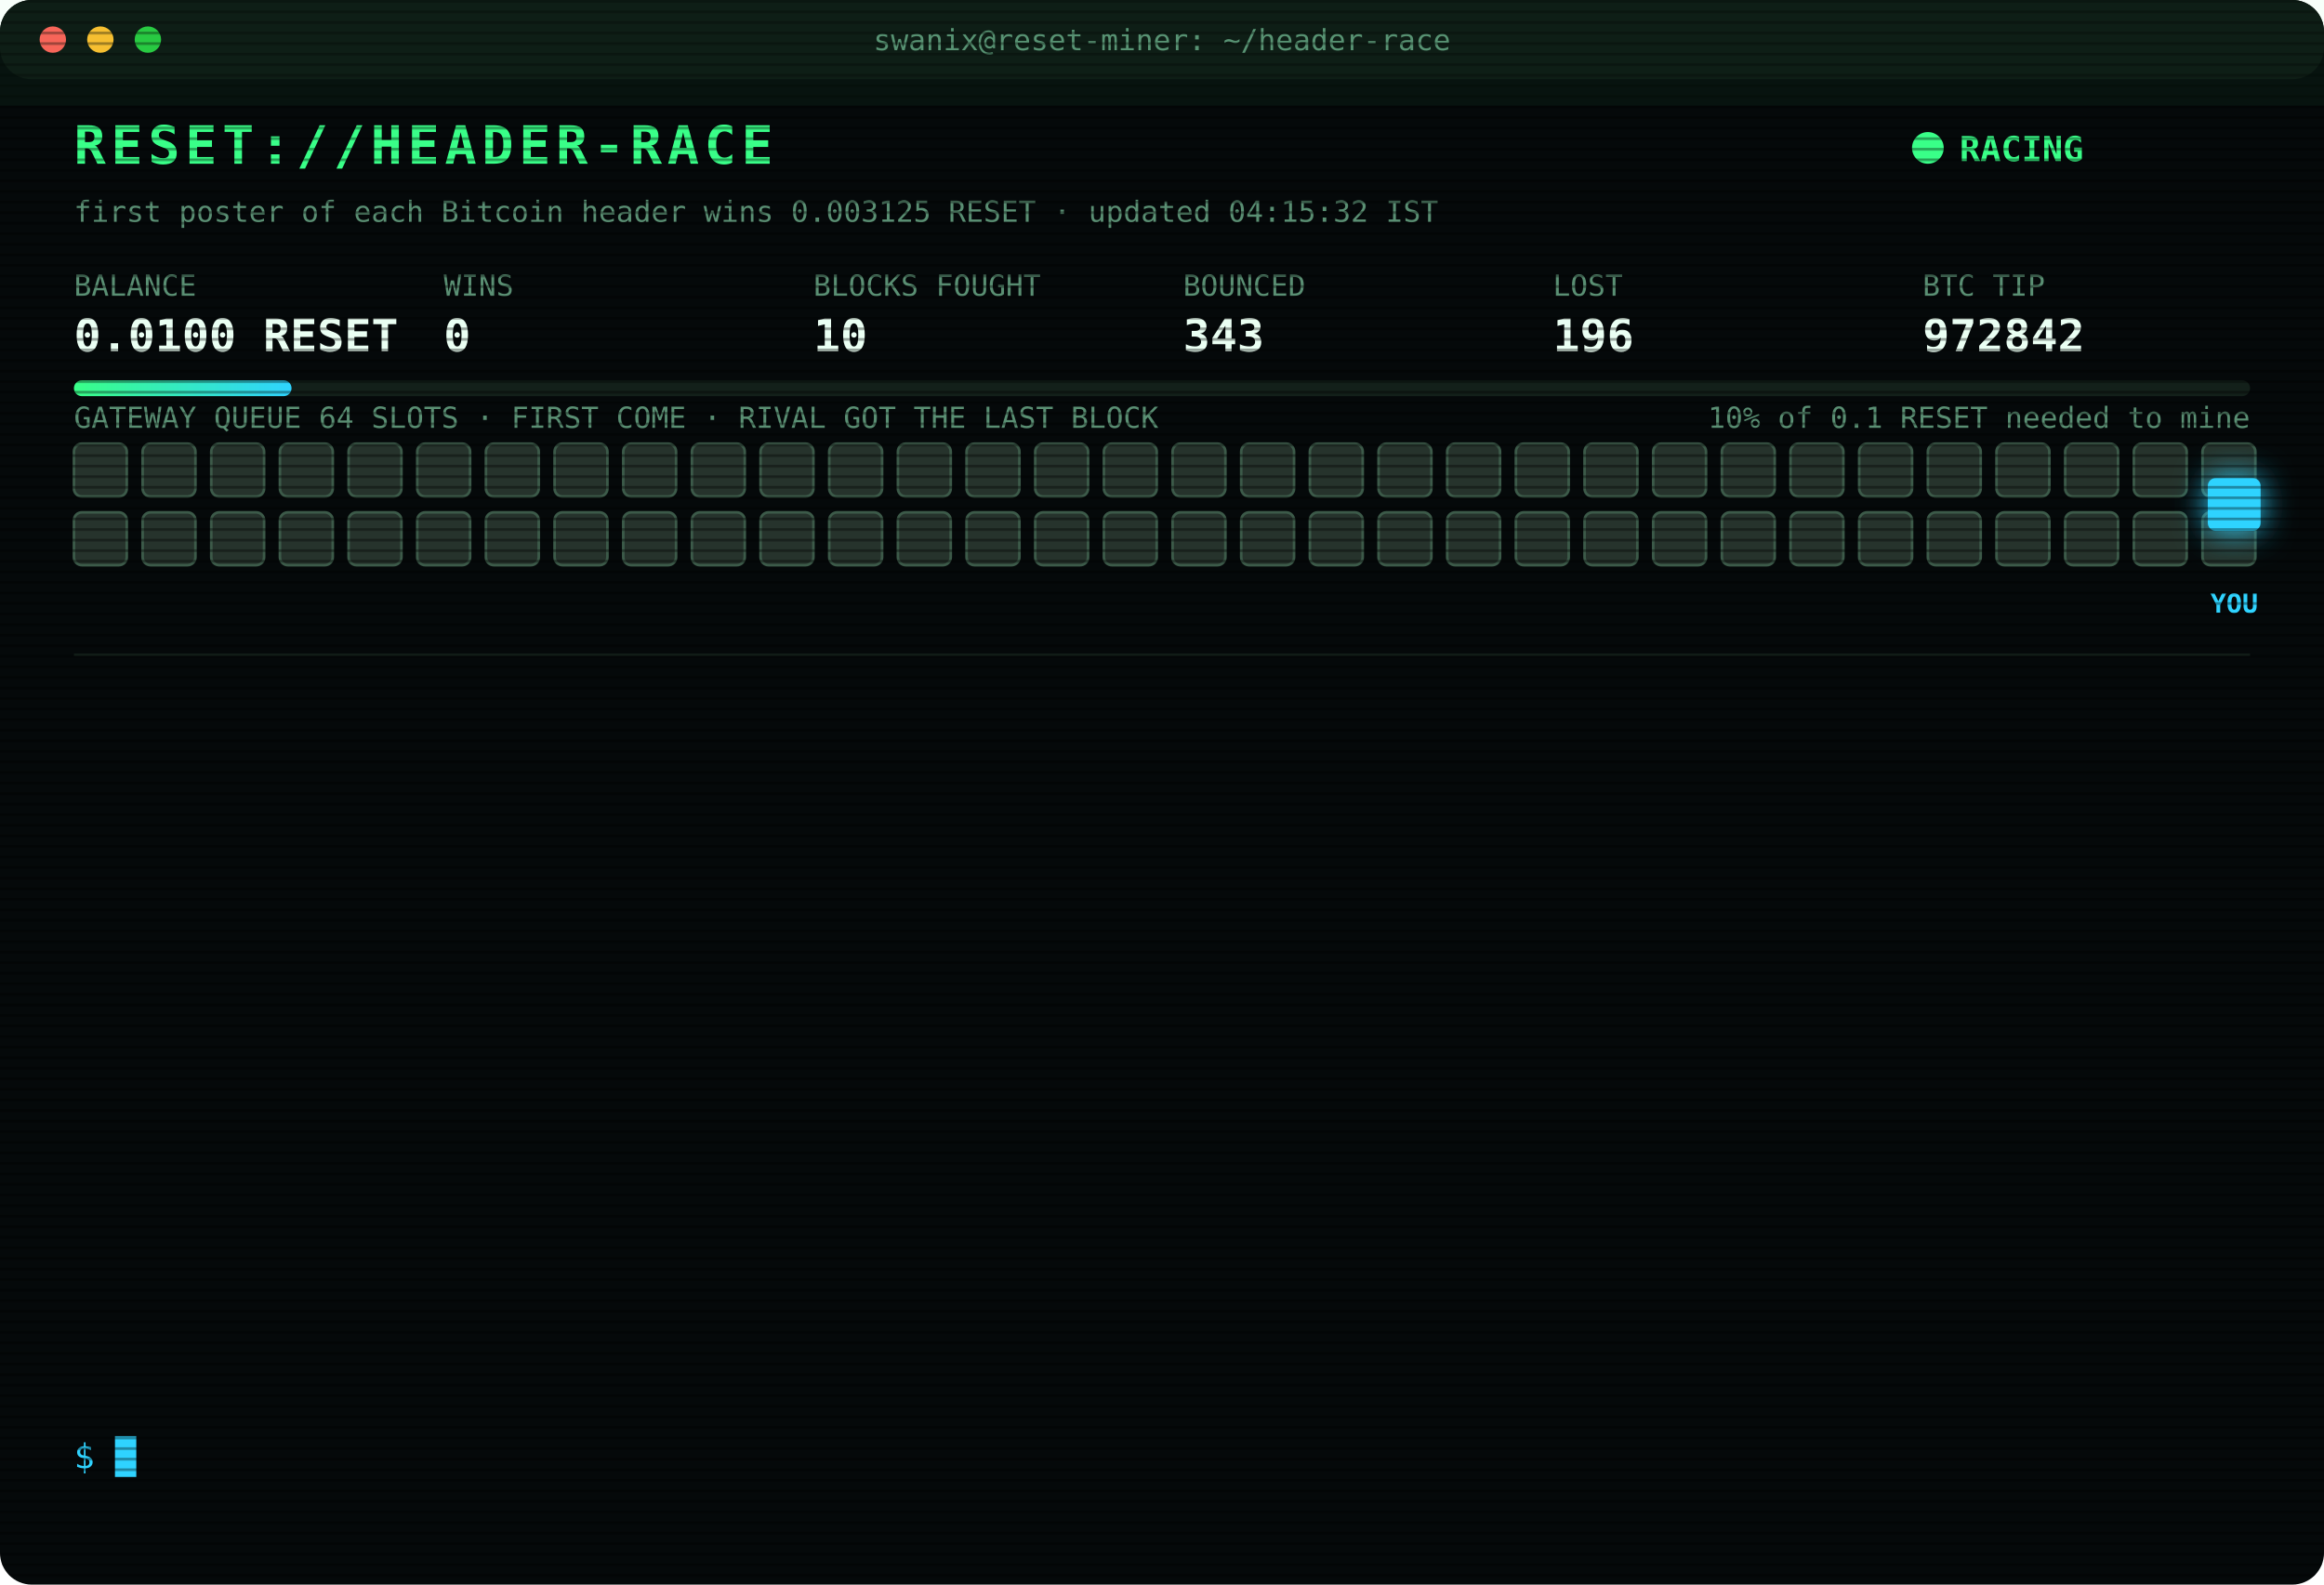
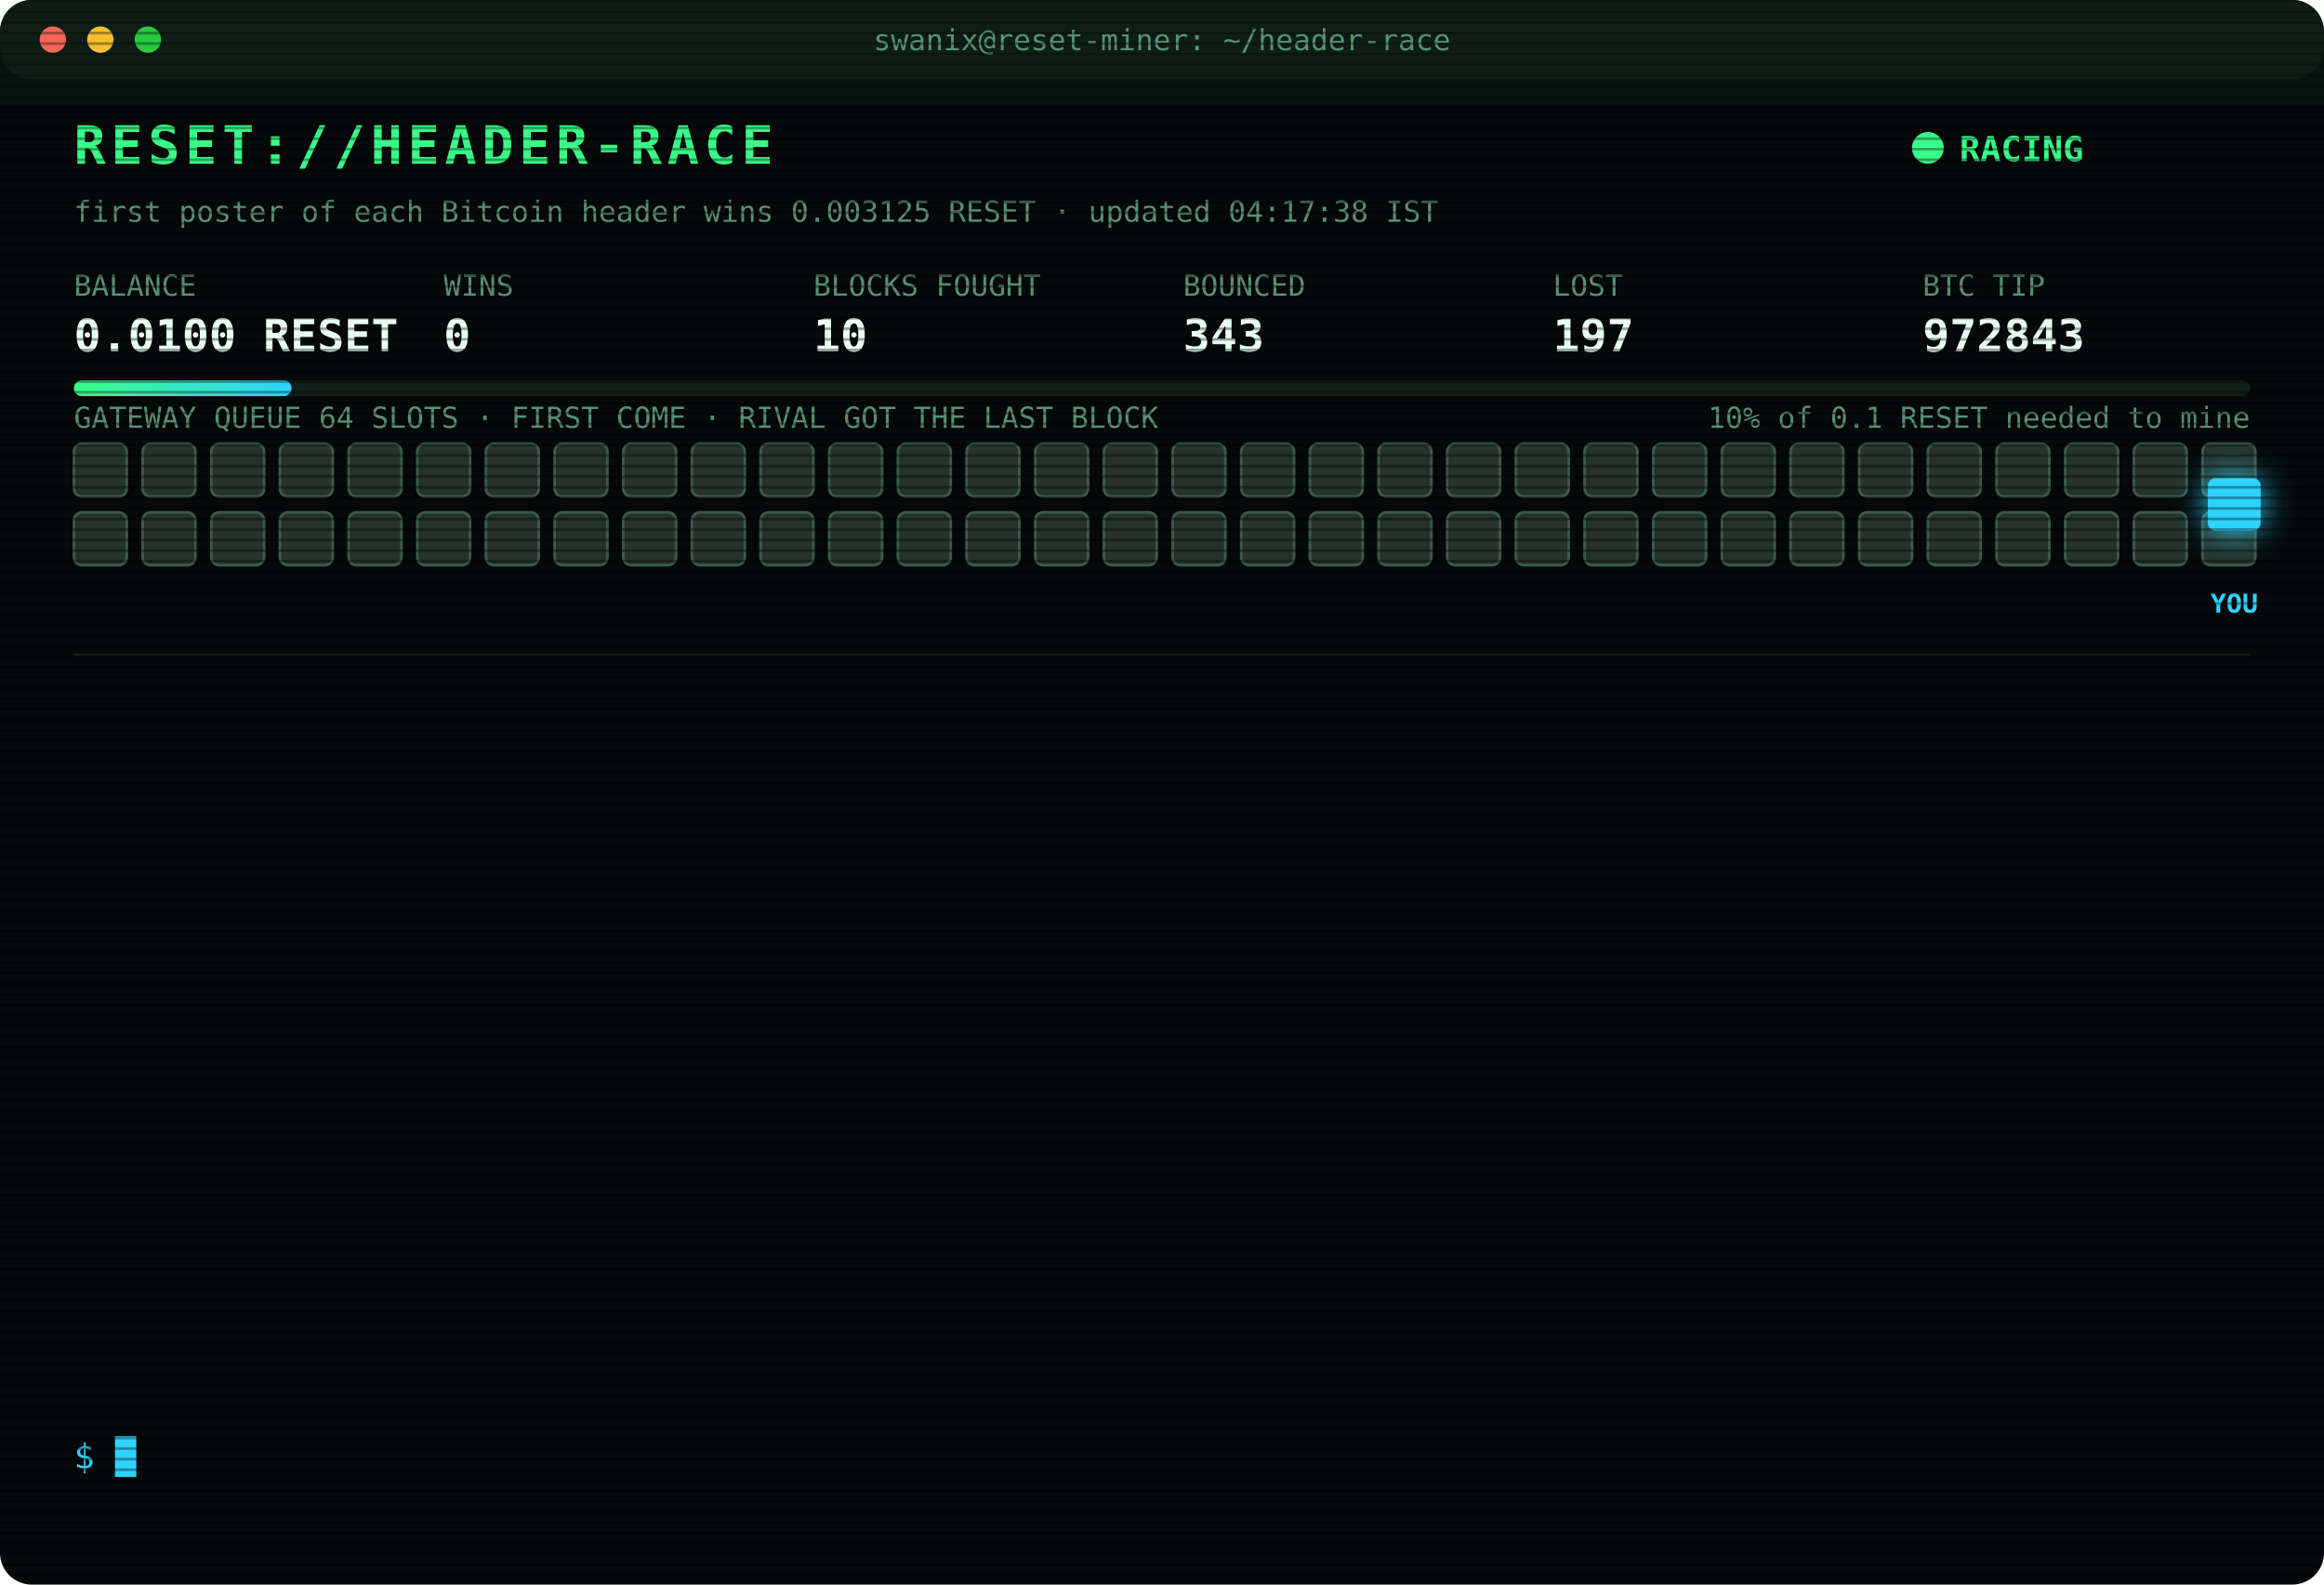
<svg xmlns="http://www.w3.org/2000/svg" width="880" height="600" viewBox="0 0 880 600" font-family="ui-monospace,SFMono-Regular,Menlo,Consolas,monospace">
  <style>
text{font-size:13px;fill:#7CFFB2}
.title{font-size:20px;font-weight:700;fill:#39FF88;letter-spacing:2px;animation:glitch 3s infinite steps(1)}
.sub{fill:#2fd3ff}.k{fill:#5a8f73;font-size:11px}.v{font-size:17px;font-weight:700;fill:#eafff3}
.ts{fill:#3f6b56}.boot{fill:#2fd3ff}.dim{fill:#5a8f73}.bad{fill:#ff4d6d}.warn{fill:#ffd23f}.mag{fill:#ff5cf0}.win{fill:#39FF88;font-weight:700}
.tag{font-size:10px;fill:#2fd3ff;font-weight:700}
.rival{fill:#26332c;stroke:#3c5a49;animation:jam 1.2s infinite alternate}
.idle{fill:#141c18;stroke:#22302a;animation:breathe 4s infinite}
.me{fill:#2fd3ff;filter:drop-shadow(0 0 6px #2fd3ff)}
.hover{animation:nudge 1.1s infinite ease-in-out}.bounce{animation:kick 1.4s infinite}
.ln{opacity:0;animation:in .4s forwards}
.cur{animation:blink 1s infinite steps(1)}
.scan{animation:scan 6s infinite linear}
.led{animation:blink 1.4s infinite}
@keyframes in{from{opacity:0;transform:translateX(-6px)}to{opacity:1;transform:none}}
@keyframes blink{50%{opacity:0}}
@keyframes jam{to{fill:#33463b}}
@keyframes breathe{50%{opacity:.4}}
@keyframes nudge{50%{transform:translateX(-10px)}}
@keyframes kick{0%,100%{transform:none}30%{transform:translateX(-14px)}55%{transform:translateX(10px) translateY(-6px)}}
@keyframes glitch{0%,92%{transform:none}93%{transform:translateX(2px);fill:#ff4d6d}95%{transform:translateX(-2px);fill:#2fd3ff}97%{transform:none}}
@keyframes scan{from{transform:translateY(-40px)}to{transform:translateY(600px)}}
</style>
  <defs>
    <pattern id="sl" width="4" height="4" patternUnits="userSpaceOnUse">
      <rect width="4" height="1" fill="#000" opacity=".35" />
    </pattern>
    <linearGradient id="bar">
      <stop offset="0" stop-color="#39FF88" />
      <stop offset="1" stop-color="#2fd3ff" />
    </linearGradient>
  </defs>
  <rect width="880" height="600" rx="12" fill="#05090a" />
  <rect width="880" height="30" rx="12" fill="#0d1512" />
  <circle cx="20" cy="15" r="5" fill="#ff5f57" />
  <circle cx="38" cy="15" r="5" fill="#febc2e" />
  <circle cx="56" cy="15" r="5" fill="#28c840" />
  <text x="440" y="19" text-anchor="middle" class="k">swanix@reset-miner: ~/header-race</text>
  <text x="28" y="62" class="title">RESET://HEADER-RACE</text>
  <circle class="led" cx="730" cy="56" r="6" fill="#39FF88" />
  <text x="742" y="61" class="win">RACING</text>
-   <text x="28" y="84" class="k">first poster of each Bitcoin header wins 0.003125 RESET · updated 04:15:32 IST</text>
+   <text x="28" y="84" class="k">first poster of each Bitcoin header wins 0.003125 RESET · updated 04:17:38 IST</text>
  <text x="28" y="112" class="k">BALANCE</text>
  <text x="28" y="133" class="v">0.0100 RESET</text>
  <text x="168" y="112" class="k">WINS</text>
  <text x="168" y="133" class="v">0</text>
  <text x="308" y="112" class="k">BLOCKS FOUGHT</text>
  <text x="308" y="133" class="v">10</text>
  <text x="448" y="112" class="k">BOUNCED</text>
  <text x="448" y="133" class="v">343</text>
  <text x="588" y="112" class="k">LOST</text>
-   <text x="588" y="133" class="v">196</text>
+   <text x="588" y="133" class="v">197</text>
  <text x="728" y="112" class="k">BTC TIP</text>
-   <text x="728" y="133" class="v">972842</text>
+   <text x="728" y="133" class="v">972843</text>
  <rect x="28" y="144" width="824" height="6" rx="3" fill="#13201a" />
  <rect x="28" y="144" width="82.4" height="6" rx="3" fill="url(#bar)" />
  <text x="852" y="162" text-anchor="end" class="k">10% of 0.1 RESET needed to mine</text>
  <text x="28" y="162" class="k">GATEWAY QUEUE 64 SLOTS · FIRST COME · RIVAL GOT THE LAST BLOCK</text>
  <rect class="rival" x="28" y="168" width="20" height="20" rx="3" style="animation-delay:0.00s" />
  <rect class="rival" x="54" y="168" width="20" height="20" rx="3" style="animation-delay:0.05s" />
  <rect class="rival" x="80" y="168" width="20" height="20" rx="3" style="animation-delay:0.10s" />
  <rect class="rival" x="106" y="168" width="20" height="20" rx="3" style="animation-delay:0.15s" />
  <rect class="rival" x="132" y="168" width="20" height="20" rx="3" style="animation-delay:0.20s" />
  <rect class="rival" x="158" y="168" width="20" height="20" rx="3" style="animation-delay:0.25s" />
  <rect class="rival" x="184" y="168" width="20" height="20" rx="3" style="animation-delay:0.30s" />
  <rect class="rival" x="210" y="168" width="20" height="20" rx="3" style="animation-delay:0.35s" />
  <rect class="rival" x="236" y="168" width="20" height="20" rx="3" style="animation-delay:0.40s" />
  <rect class="rival" x="262" y="168" width="20" height="20" rx="3" style="animation-delay:0.45s" />
  <rect class="rival" x="288" y="168" width="20" height="20" rx="3" style="animation-delay:0.50s" />
  <rect class="rival" x="314" y="168" width="20" height="20" rx="3" style="animation-delay:0.55s" />
  <rect class="rival" x="340" y="168" width="20" height="20" rx="3" style="animation-delay:0.60s" />
  <rect class="rival" x="366" y="168" width="20" height="20" rx="3" style="animation-delay:0.65s" />
  <rect class="rival" x="392" y="168" width="20" height="20" rx="3" style="animation-delay:0.70s" />
  <rect class="rival" x="418" y="168" width="20" height="20" rx="3" style="animation-delay:0.75s" />
  <rect class="rival" x="444" y="168" width="20" height="20" rx="3" style="animation-delay:0.80s" />
  <rect class="rival" x="470" y="168" width="20" height="20" rx="3" style="animation-delay:0.85s" />
  <rect class="rival" x="496" y="168" width="20" height="20" rx="3" style="animation-delay:0.90s" />
  <rect class="rival" x="522" y="168" width="20" height="20" rx="3" style="animation-delay:0.95s" />
  <rect class="rival" x="548" y="168" width="20" height="20" rx="3" style="animation-delay:1.00s" />
  <rect class="rival" x="574" y="168" width="20" height="20" rx="3" style="animation-delay:1.05s" />
  <rect class="rival" x="600" y="168" width="20" height="20" rx="3" style="animation-delay:1.10s" />
  <rect class="rival" x="626" y="168" width="20" height="20" rx="3" style="animation-delay:1.15s" />
  <rect class="rival" x="652" y="168" width="20" height="20" rx="3" style="animation-delay:1.20s" />
  <rect class="rival" x="678" y="168" width="20" height="20" rx="3" style="animation-delay:1.25s" />
  <rect class="rival" x="704" y="168" width="20" height="20" rx="3" style="animation-delay:1.30s" />
  <rect class="rival" x="730" y="168" width="20" height="20" rx="3" style="animation-delay:1.35s" />
  <rect class="rival" x="756" y="168" width="20" height="20" rx="3" style="animation-delay:1.40s" />
  <rect class="rival" x="782" y="168" width="20" height="20" rx="3" style="animation-delay:1.45s" />
  <rect class="rival" x="808" y="168" width="20" height="20" rx="3" style="animation-delay:1.50s" />
  <rect class="rival" x="834" y="168" width="20" height="20" rx="3" style="animation-delay:1.55s" />
  <rect class="rival" x="28" y="194" width="20" height="20" rx="3" style="animation-delay:1.60s" />
  <rect class="rival" x="54" y="194" width="20" height="20" rx="3" style="animation-delay:1.65s" />
  <rect class="rival" x="80" y="194" width="20" height="20" rx="3" style="animation-delay:1.70s" />
  <rect class="rival" x="106" y="194" width="20" height="20" rx="3" style="animation-delay:1.75s" />
  <rect class="rival" x="132" y="194" width="20" height="20" rx="3" style="animation-delay:1.80s" />
  <rect class="rival" x="158" y="194" width="20" height="20" rx="3" style="animation-delay:1.85s" />
  <rect class="rival" x="184" y="194" width="20" height="20" rx="3" style="animation-delay:1.90s" />
  <rect class="rival" x="210" y="194" width="20" height="20" rx="3" style="animation-delay:1.95s" />
  <rect class="rival" x="236" y="194" width="20" height="20" rx="3" style="animation-delay:2.00s" />
  <rect class="rival" x="262" y="194" width="20" height="20" rx="3" style="animation-delay:2.05s" />
  <rect class="rival" x="288" y="194" width="20" height="20" rx="3" style="animation-delay:2.10s" />
  <rect class="rival" x="314" y="194" width="20" height="20" rx="3" style="animation-delay:2.15s" />
  <rect class="rival" x="340" y="194" width="20" height="20" rx="3" style="animation-delay:2.20s" />
  <rect class="rival" x="366" y="194" width="20" height="20" rx="3" style="animation-delay:2.25s" />
  <rect class="rival" x="392" y="194" width="20" height="20" rx="3" style="animation-delay:2.30s" />
  <rect class="rival" x="418" y="194" width="20" height="20" rx="3" style="animation-delay:2.35s" />
  <rect class="rival" x="444" y="194" width="20" height="20" rx="3" style="animation-delay:2.40s" />
  <rect class="rival" x="470" y="194" width="20" height="20" rx="3" style="animation-delay:2.45s" />
  <rect class="rival" x="496" y="194" width="20" height="20" rx="3" style="animation-delay:2.50s" />
  <rect class="rival" x="522" y="194" width="20" height="20" rx="3" style="animation-delay:2.55s" />
  <rect class="rival" x="548" y="194" width="20" height="20" rx="3" style="animation-delay:2.60s" />
  <rect class="rival" x="574" y="194" width="20" height="20" rx="3" style="animation-delay:2.65s" />
  <rect class="rival" x="600" y="194" width="20" height="20" rx="3" style="animation-delay:2.70s" />
  <rect class="rival" x="626" y="194" width="20" height="20" rx="3" style="animation-delay:2.75s" />
  <rect class="rival" x="652" y="194" width="20" height="20" rx="3" style="animation-delay:2.80s" />
  <rect class="rival" x="678" y="194" width="20" height="20" rx="3" style="animation-delay:2.85s" />
  <rect class="rival" x="704" y="194" width="20" height="20" rx="3" style="animation-delay:2.90s" />
  <rect class="rival" x="730" y="194" width="20" height="20" rx="3" style="animation-delay:2.95s" />
  <rect class="rival" x="756" y="194" width="20" height="20" rx="3" style="animation-delay:3.00s" />
  <rect class="rival" x="782" y="194" width="20" height="20" rx="3" style="animation-delay:3.05s" />
  <rect class="rival" x="808" y="194" width="20" height="20" rx="3" style="animation-delay:3.10s" />
  <rect class="rival" x="834" y="194" width="20" height="20" rx="3" style="animation-delay:3.15s" />
  <g class="hover">
    <rect class="me" x="836" y="181" width="20" height="20" rx="3" />
    <text class="tag" x="846" y="232" text-anchor="middle">YOU</text>
  </g>
  <line x1="28" x2="852" y1="248" y2="248" stroke="#13201a" />
  <g class="ln" style="animation-delay:0.40s">
-     <text x="28" y="270" class="ts">02:00:26</text>
-     <text x="104" y="270" class="boot">[BOOT] racer v3 online · 3 feeds · stint 340m</text>
+     <text x="28" y="270" class="ts">02:12:35</text>
+     <text x="104" y="270" class="bad">[LOST] #972830 taken by a rival miner</text>
  </g>
  <g class="ln" style="animation-delay:0.65s">
-     <text x="28" y="292" class="ts">02:12:35</text>
-     <text x="104" y="292" class="bad">[LOST] #972830 taken by a rival miner</text>
+     <text x="28" y="292" class="ts">02:43:58</text>
+     <text x="104" y="292" class="bad">[LOST] #972831 taken by a rival miner</text>
  </g>
  <g class="ln" style="animation-delay:0.90s">
-     <text x="28" y="314" class="ts">02:43:58</text>
-     <text x="104" y="314" class="bad">[LOST] #972831 taken by a rival miner</text>
+     <text x="28" y="314" class="ts">02:53:20</text>
+     <text x="104" y="314" class="bad">[LOST] #972832 taken by a rival miner</text>
  </g>
  <g class="ln" style="animation-delay:1.15s">
-     <text x="28" y="336" class="ts">02:53:20</text>
-     <text x="104" y="336" class="bad">[LOST] #972832 taken by a rival miner</text>
+     <text x="28" y="336" class="ts">03:07:32</text>
+     <text x="104" y="336" class="bad">[LOST] #972833 taken by a rival miner</text>
  </g>
  <g class="ln" style="animation-delay:1.40s">
-     <text x="28" y="358" class="ts">03:07:32</text>
-     <text x="104" y="358" class="bad">[LOST] #972833 taken by a rival miner</text>
+     <text x="28" y="358" class="ts">03:12:20</text>
+     <text x="104" y="358" class="bad">[LOST] #972834 taken by a rival miner</text>
  </g>
  <g class="ln" style="animation-delay:1.65s">
-     <text x="28" y="380" class="ts">03:12:20</text>
-     <text x="104" y="380" class="bad">[LOST] #972834 taken by a rival miner</text>
+     <text x="28" y="380" class="ts">03:21:27</text>
+     <text x="104" y="380" class="bad">[LOST] #972835 taken by a rival miner</text>
  </g>
  <g class="ln" style="animation-delay:1.90s">
-     <text x="28" y="402" class="ts">03:21:27</text>
-     <text x="104" y="402" class="bad">[LOST] #972835 taken by a rival miner</text>
+     <text x="28" y="402" class="ts">03:43:34</text>
+     <text x="104" y="402" class="bad">[LOST] #972836 taken by a rival miner</text>
  </g>
  <g class="ln" style="animation-delay:2.15s">
-     <text x="28" y="424" class="ts">03:43:34</text>
-     <text x="104" y="424" class="bad">[LOST] #972836 taken by a rival miner</text>
+     <text x="28" y="424" class="ts">03:44:43</text>
+     <text x="104" y="424" class="bad">[LOST] #972837 taken by a rival miner</text>
  </g>
  <g class="ln" style="animation-delay:2.40s">
-     <text x="28" y="446" class="ts">03:44:43</text>
-     <text x="104" y="446" class="bad">[LOST] #972837 taken by a rival miner</text>
+     <text x="28" y="446" class="ts">03:45:35</text>
+     <text x="104" y="446" class="bad">[LOST] #972838 taken by a rival miner</text>
  </g>
  <g class="ln" style="animation-delay:2.65s">
-     <text x="28" y="468" class="ts">03:45:35</text>
-     <text x="104" y="468" class="bad">[LOST] #972838 taken by a rival miner</text>
+     <text x="28" y="468" class="ts">03:59:22</text>
+     <text x="104" y="468" class="bad">[LOST] #972839 taken by a rival miner</text>
  </g>
  <g class="ln" style="animation-delay:2.90s">
-     <text x="28" y="490" class="ts">03:59:22</text>
-     <text x="104" y="490" class="bad">[LOST] #972839 taken by a rival miner</text>
+     <text x="28" y="490" class="ts">04:08:28</text>
+     <text x="104" y="490" class="bad">[LOST] #972841 taken by a rival miner</text>
  </g>
  <g class="ln" style="animation-delay:3.15s">
-     <text x="28" y="512" class="ts">04:08:28</text>
-     <text x="104" y="512" class="bad">[LOST] #972841 taken by a rival miner</text>
+     <text x="28" y="512" class="ts">04:09:43</text>
+     <text x="104" y="512" class="bad">[LOST] #972842 taken by a rival miner</text>
  </g>
  <g class="ln" style="animation-delay:3.40s">
-     <text x="28" y="534" class="ts">04:09:43</text>
-     <text x="104" y="534" class="bad">[LOST] #972842 taken by a rival miner</text>
+     <text x="28" y="534" class="ts">04:17:38</text>
+     <text x="104" y="534" class="bad">[LOST] #972843 taken by a rival miner</text>
  </g>
  <text x="28" y="556" class="sub">$ <tspan class="cur">█</tspan>
  </text>
  <rect width="880" height="600" rx="12" fill="url(#sl)" pointer-events="none" />
  <rect class="scan" width="880" height="40" fill="#39FF88" opacity=".04" />
</svg>
